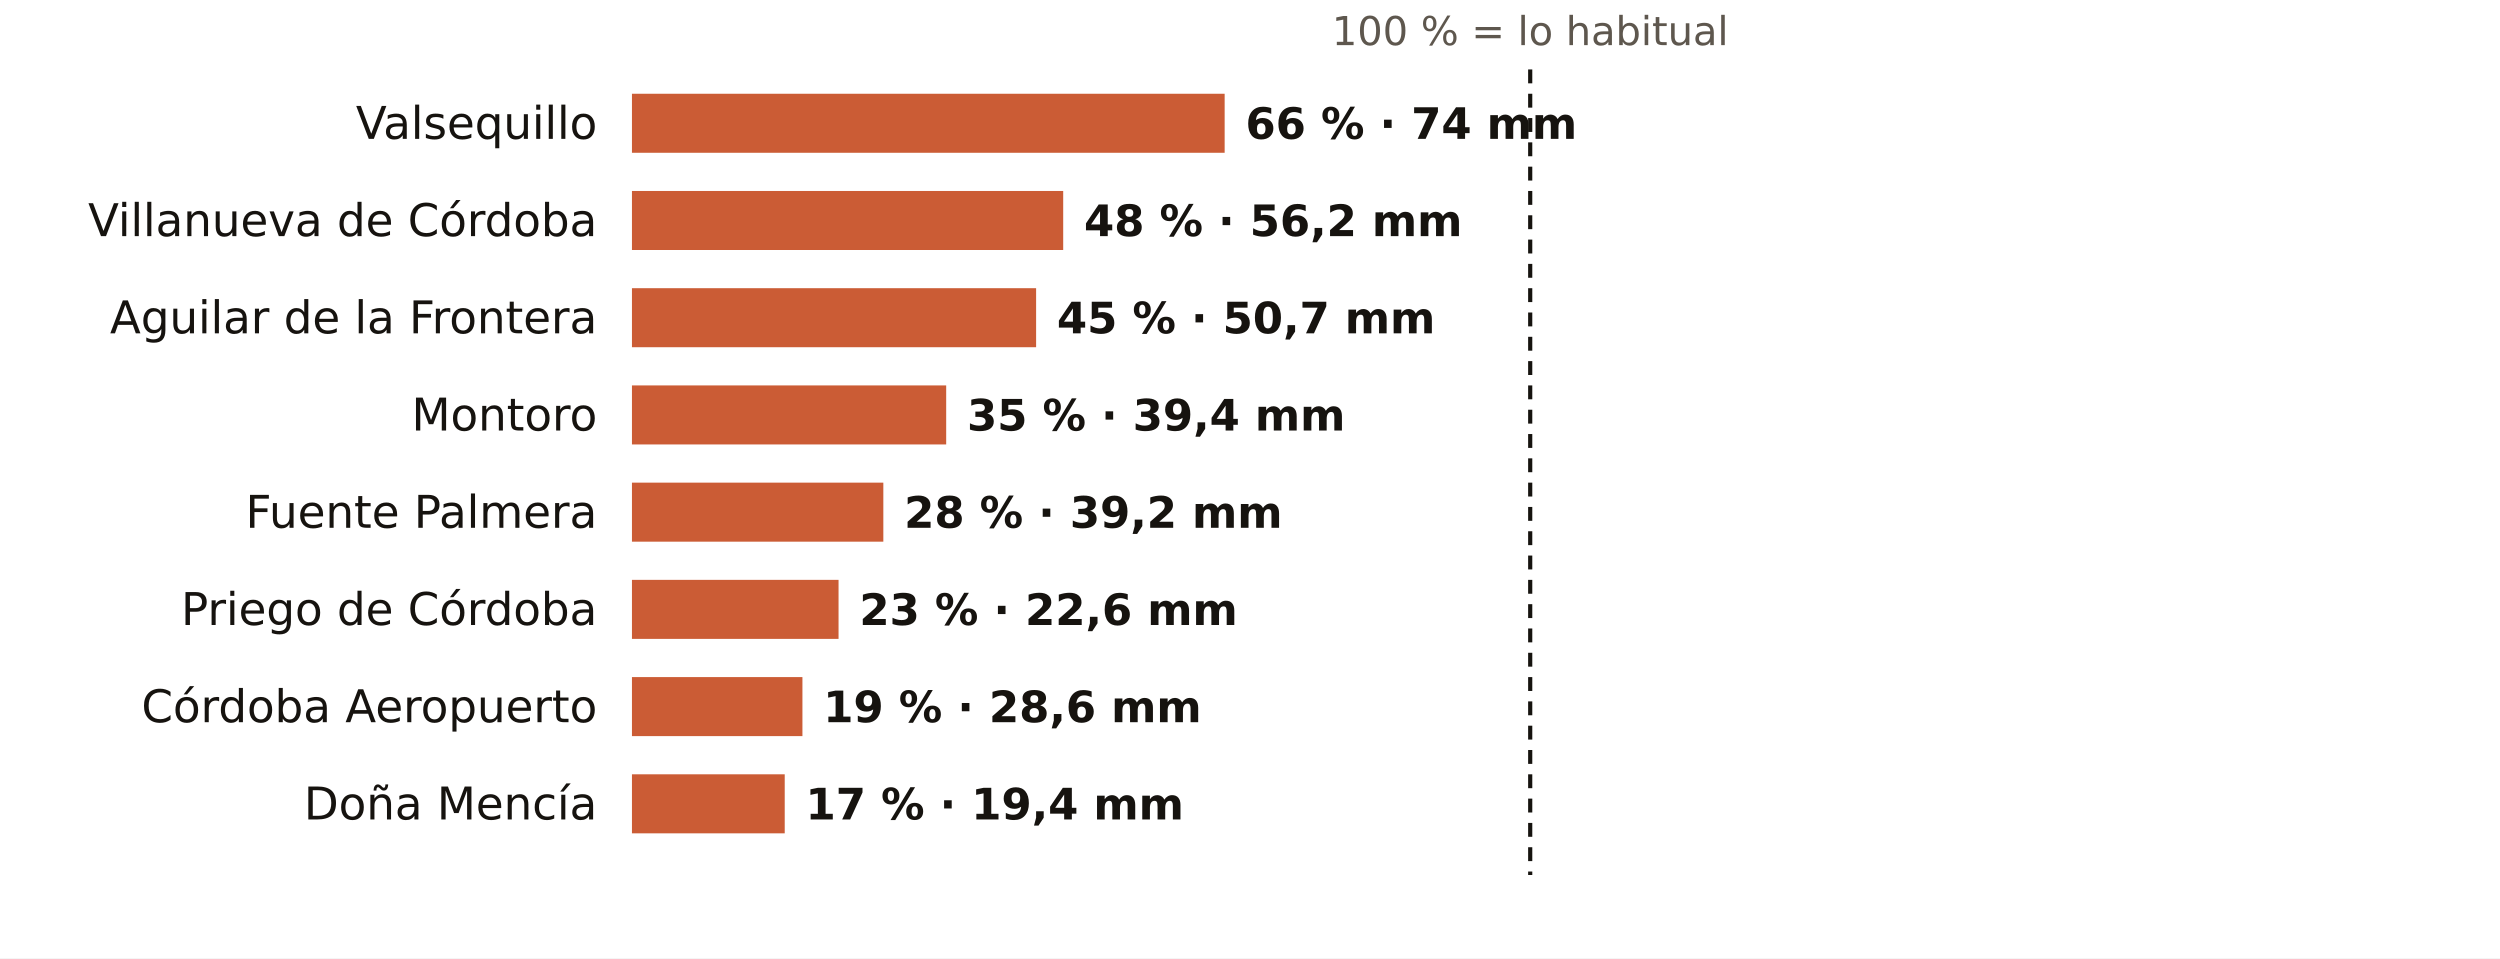
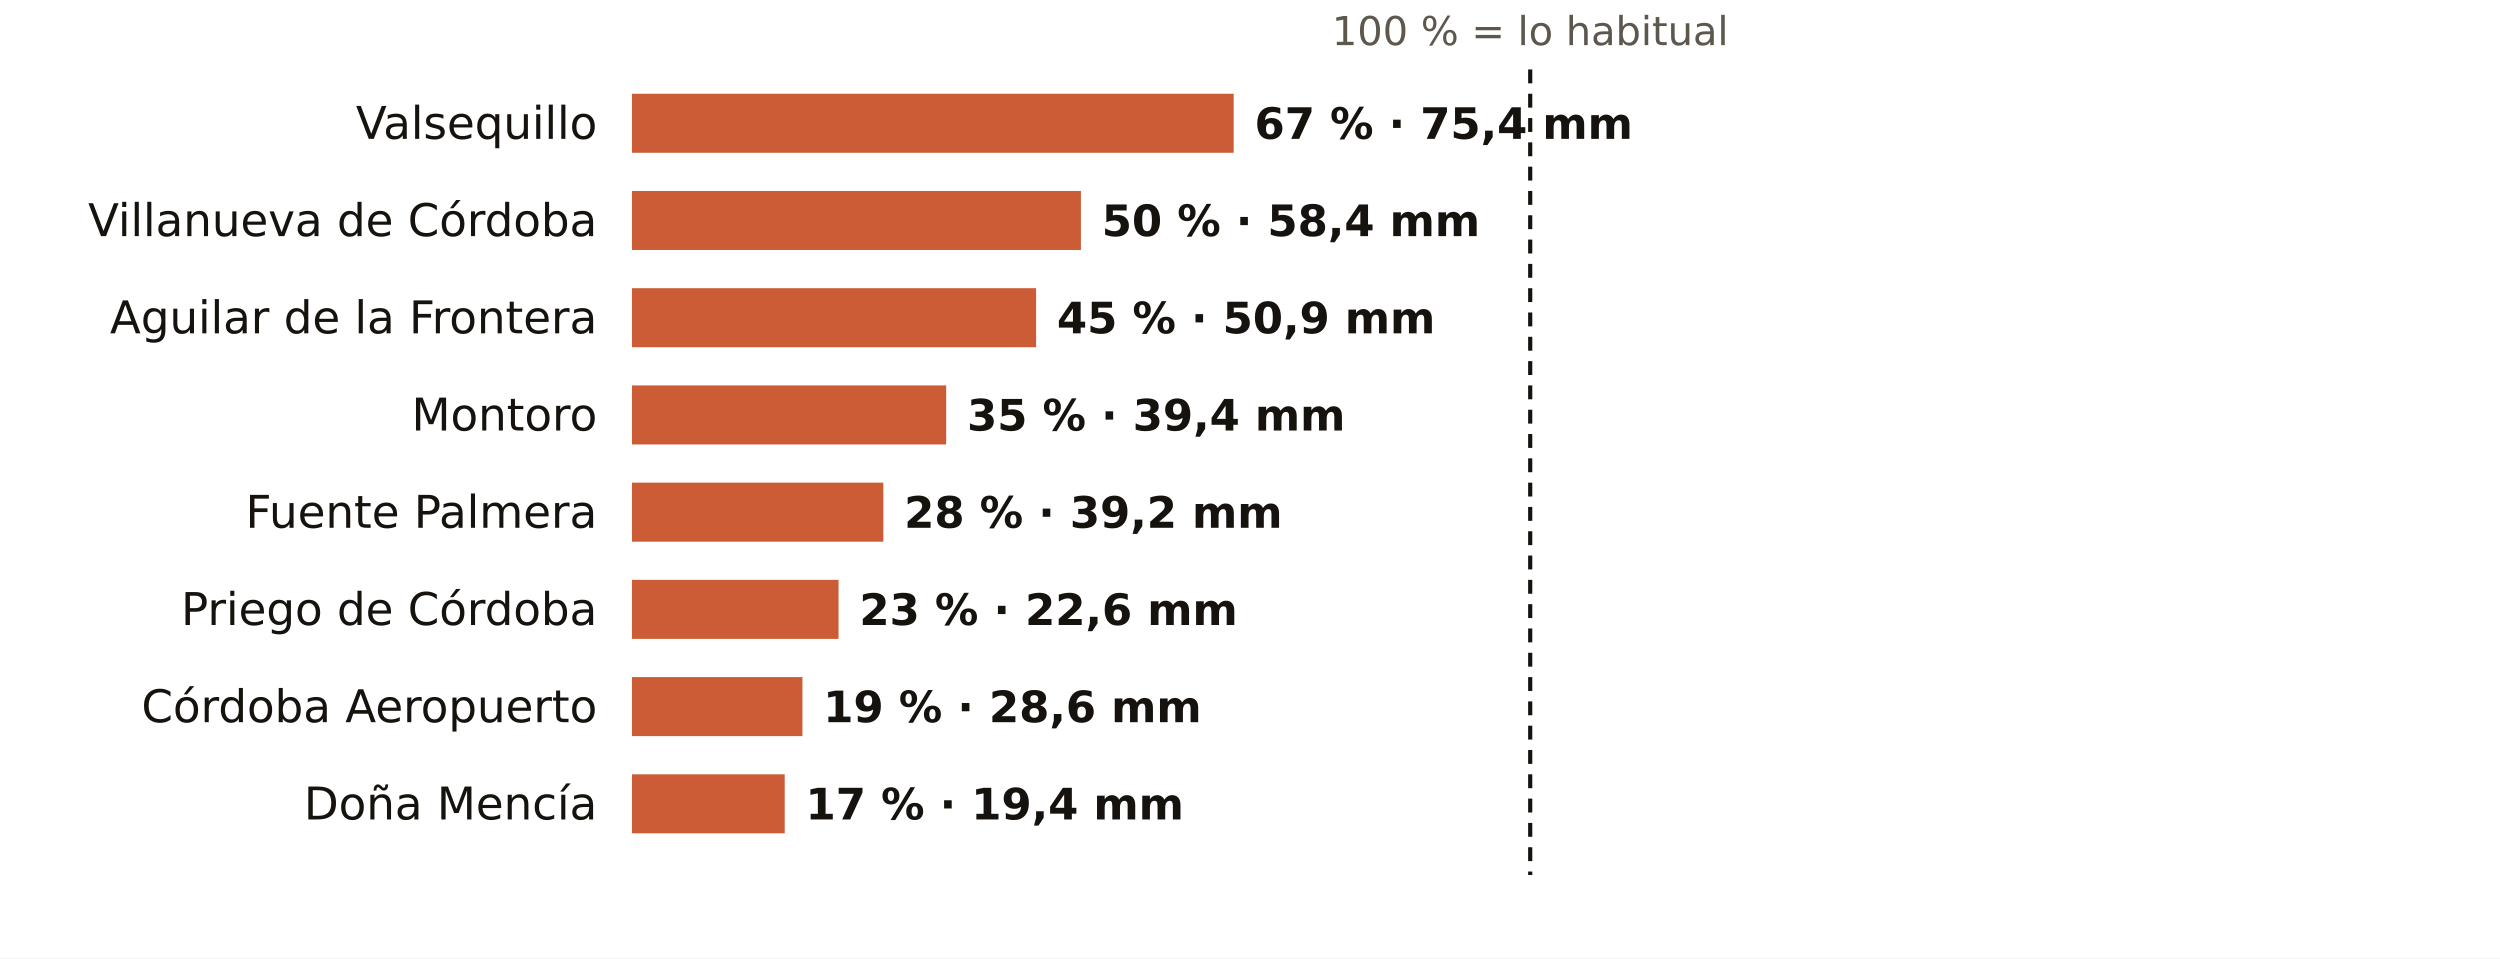
<svg xmlns="http://www.w3.org/2000/svg" viewBox="0 0 720 276" width="720" height="276" role="img" aria-label="El otoño en los pluviómetros de AEMET de Córdoba: % de lo habitual">
  <rect width="720" height="276" fill="#FFFFFF" />
  <text x="440.7" y="13.0" font-size="11.5" fill="#5E574E" text-anchor="middle" font-weight="400" font-family="Public Sans, DejaVu Sans, Arial, sans-serif">100 % = lo habitual</text>
  <text x="172.0" y="40.0" font-size="13" fill="#16130F" text-anchor="end" font-weight="500" font-family="Public Sans, DejaVu Sans, Arial, sans-serif">Valsequillo</text>
-   <rect x="182" y="27" width="170.7" height="17" fill="#C4461A" opacity="0.88" />
-   <text x="358.7" y="40.0" font-size="12.5" fill="#16130F" text-anchor="start" font-weight="600" font-family="Public Sans, DejaVu Sans, Arial, sans-serif">66 % · 74 mm</text>
+   <rect x="182" y="27" width="173.3" height="17" fill="#C4461A" opacity="0.88" />
+   <text x="361.3" y="40.0" font-size="12.5" fill="#16130F" text-anchor="start" font-weight="600" font-family="Public Sans, DejaVu Sans, Arial, sans-serif">67 % · 75,4 mm</text>
  <text x="172.0" y="68.0" font-size="13" fill="#16130F" text-anchor="end" font-weight="500" font-family="Public Sans, DejaVu Sans, Arial, sans-serif">Villanueva de Córdoba</text>
-   <rect x="182" y="55" width="124.2" height="17" fill="#C4461A" opacity="0.88" />
-   <text x="312.2" y="68.0" font-size="12.5" fill="#16130F" text-anchor="start" font-weight="600" font-family="Public Sans, DejaVu Sans, Arial, sans-serif">48 % · 56,2 mm</text>
+   <rect x="182" y="55" width="129.3" height="17" fill="#C4461A" opacity="0.88" />
+   <text x="317.3" y="68.0" font-size="12.5" fill="#16130F" text-anchor="start" font-weight="600" font-family="Public Sans, DejaVu Sans, Arial, sans-serif">50 % · 58,4 mm</text>
  <text x="172.0" y="96.0" font-size="13" fill="#16130F" text-anchor="end" font-weight="500" font-family="Public Sans, DejaVu Sans, Arial, sans-serif">Aguilar de la Frontera</text>
  <rect x="182" y="83" width="116.4" height="17" fill="#C4461A" opacity="0.88" />
-   <text x="304.4" y="96.0" font-size="12.5" fill="#16130F" text-anchor="start" font-weight="600" font-family="Public Sans, DejaVu Sans, Arial, sans-serif">45 % · 50,7 mm</text>
+   <text x="304.4" y="96.0" font-size="12.5" fill="#16130F" text-anchor="start" font-weight="600" font-family="Public Sans, DejaVu Sans, Arial, sans-serif">45 % · 50,9 mm</text>
  <text x="172.0" y="124.0" font-size="13" fill="#16130F" text-anchor="end" font-weight="500" font-family="Public Sans, DejaVu Sans, Arial, sans-serif">Montoro</text>
  <rect x="182" y="111" width="90.5" height="17" fill="#C4461A" opacity="0.88" />
  <text x="278.5" y="124.0" font-size="12.5" fill="#16130F" text-anchor="start" font-weight="600" font-family="Public Sans, DejaVu Sans, Arial, sans-serif">35 % · 39,4 mm</text>
  <text x="172.0" y="152.0" font-size="13" fill="#16130F" text-anchor="end" font-weight="500" font-family="Public Sans, DejaVu Sans, Arial, sans-serif">Fuente Palmera</text>
  <rect x="182" y="139" width="72.4" height="17" fill="#C4461A" opacity="0.88" />
  <text x="260.4" y="152.0" font-size="12.5" fill="#16130F" text-anchor="start" font-weight="600" font-family="Public Sans, DejaVu Sans, Arial, sans-serif">28 % · 39,2 mm</text>
  <text x="172.0" y="180.0" font-size="13" fill="#16130F" text-anchor="end" font-weight="500" font-family="Public Sans, DejaVu Sans, Arial, sans-serif">Priego de Córdoba</text>
  <rect x="182" y="167" width="59.5" height="17" fill="#C4461A" opacity="0.88" />
  <text x="247.5" y="180.0" font-size="12.5" fill="#16130F" text-anchor="start" font-weight="600" font-family="Public Sans, DejaVu Sans, Arial, sans-serif">23 % · 22,6 mm</text>
  <text x="172.0" y="208.0" font-size="13" fill="#16130F" text-anchor="end" font-weight="500" font-family="Public Sans, DejaVu Sans, Arial, sans-serif">Córdoba Aeropuerto</text>
  <rect x="182" y="195" width="49.1" height="17" fill="#C4461A" opacity="0.88" />
  <text x="237.1" y="208.0" font-size="12.5" fill="#16130F" text-anchor="start" font-weight="600" font-family="Public Sans, DejaVu Sans, Arial, sans-serif">19 % · 28,6 mm</text>
  <text x="172.0" y="236.0" font-size="13" fill="#16130F" text-anchor="end" font-weight="500" font-family="Public Sans, DejaVu Sans, Arial, sans-serif">Doña Mencía</text>
  <rect x="182" y="223" width="44.0" height="17" fill="#C4461A" opacity="0.88" />
  <text x="232.0" y="236.0" font-size="12.5" fill="#16130F" text-anchor="start" font-weight="600" font-family="Public Sans, DejaVu Sans, Arial, sans-serif">17 % · 19,4 mm</text>
  <line x1="440.7" x2="440.7" y1="20" y2="252" stroke="#16130F" stroke-width="1.2" stroke-dasharray="4 3" />
</svg>
